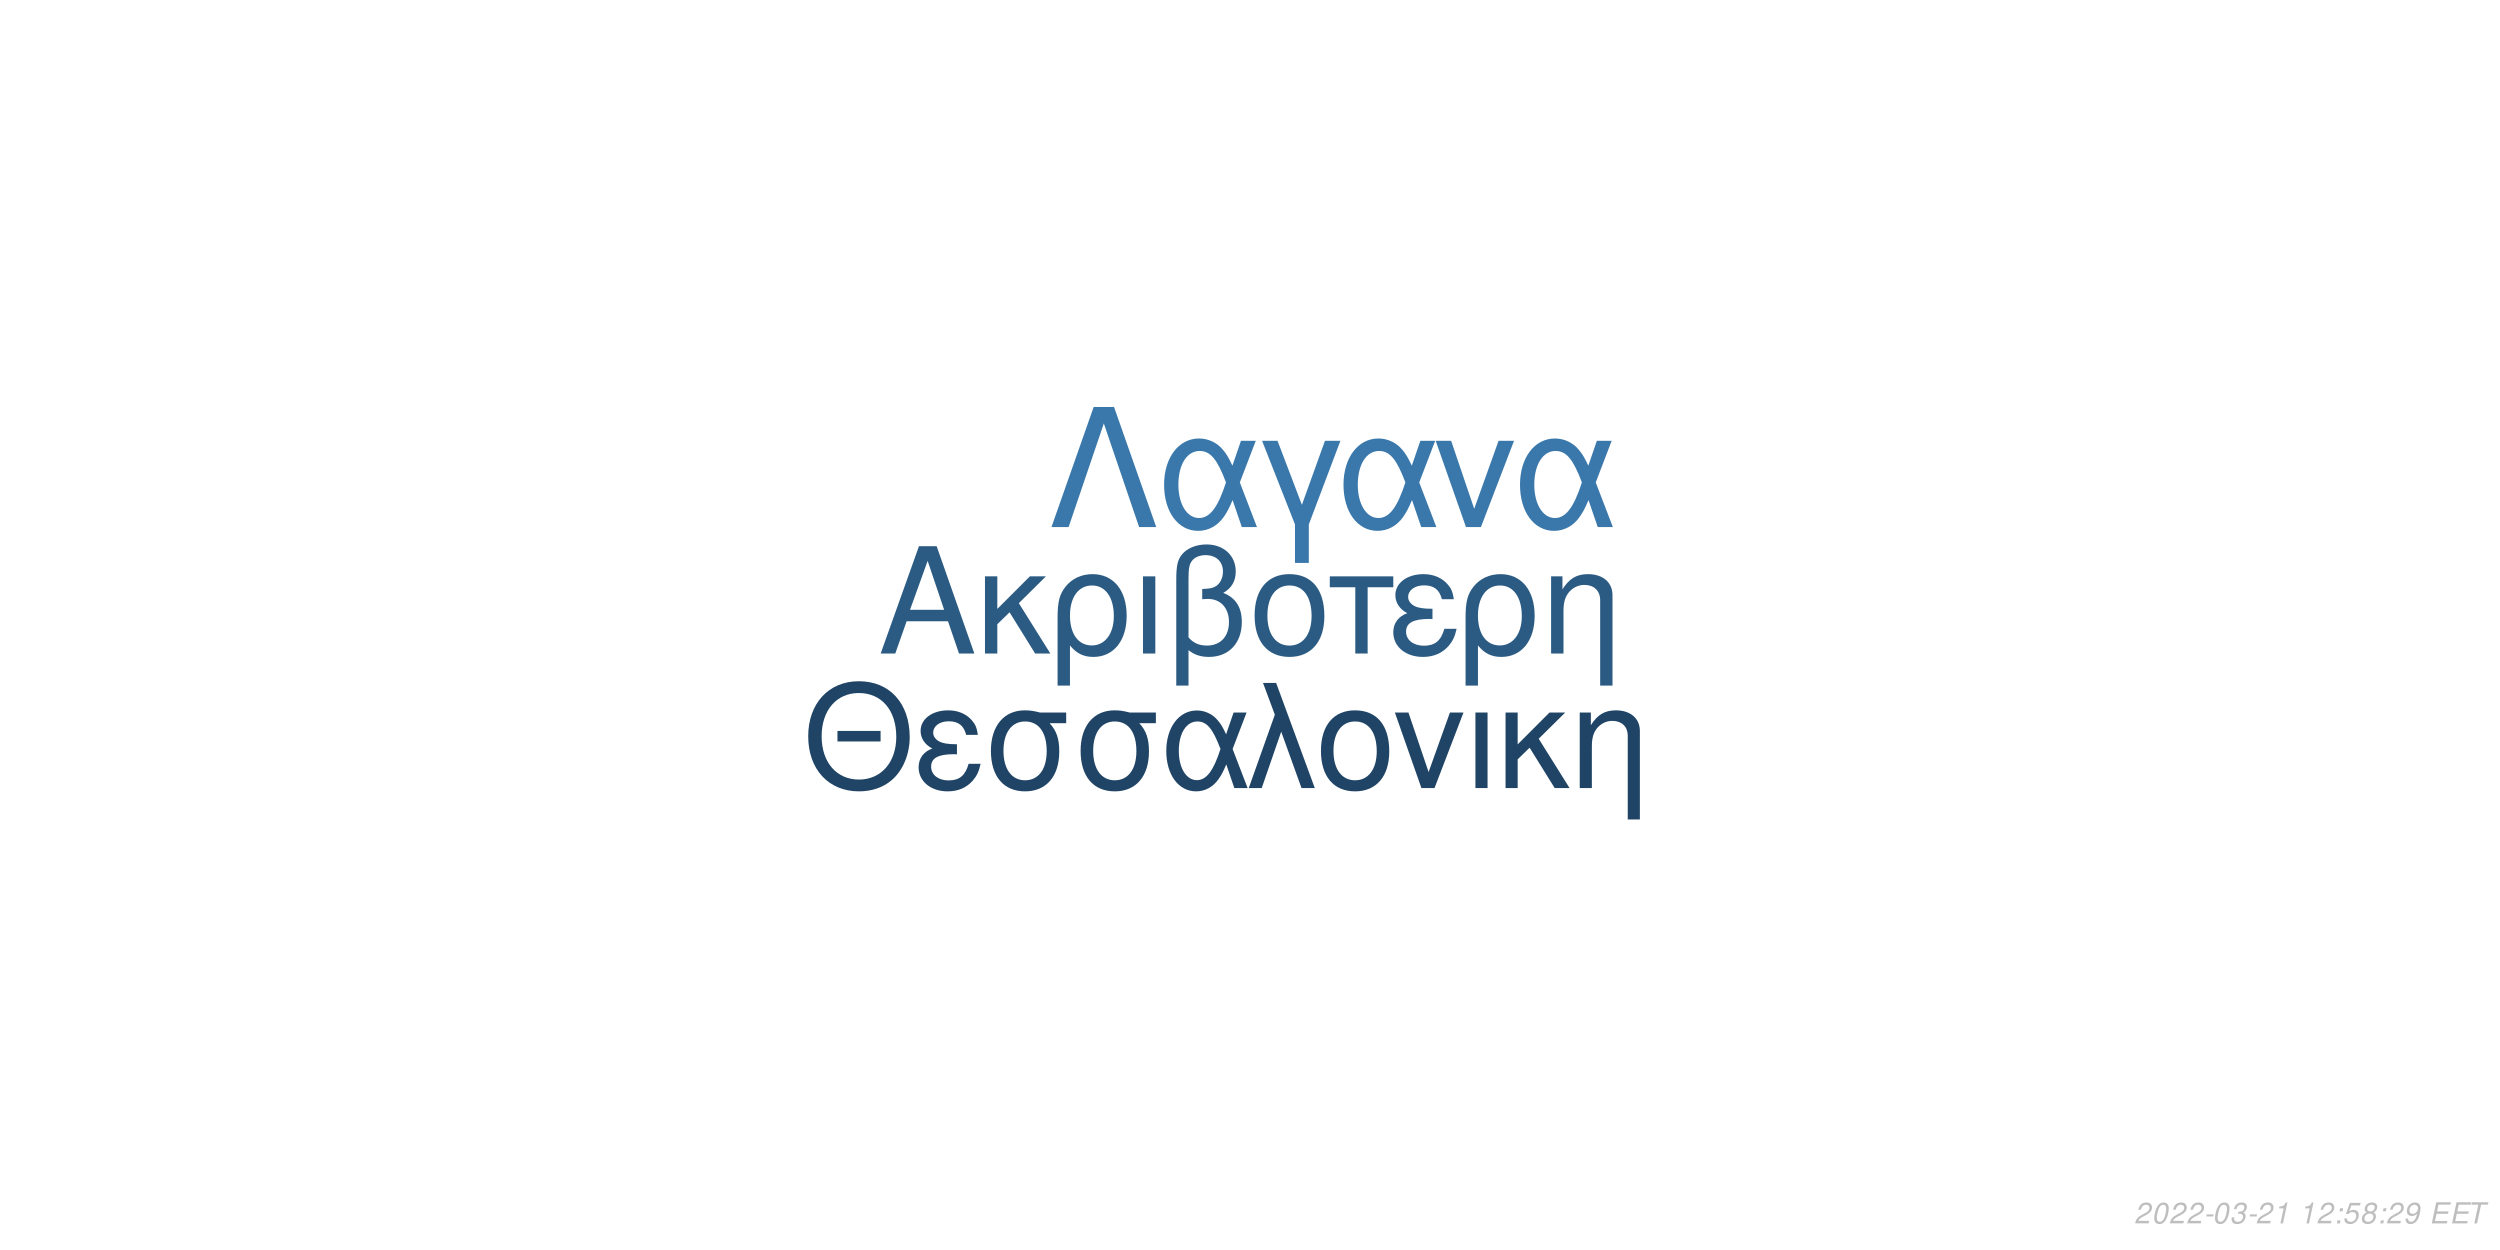
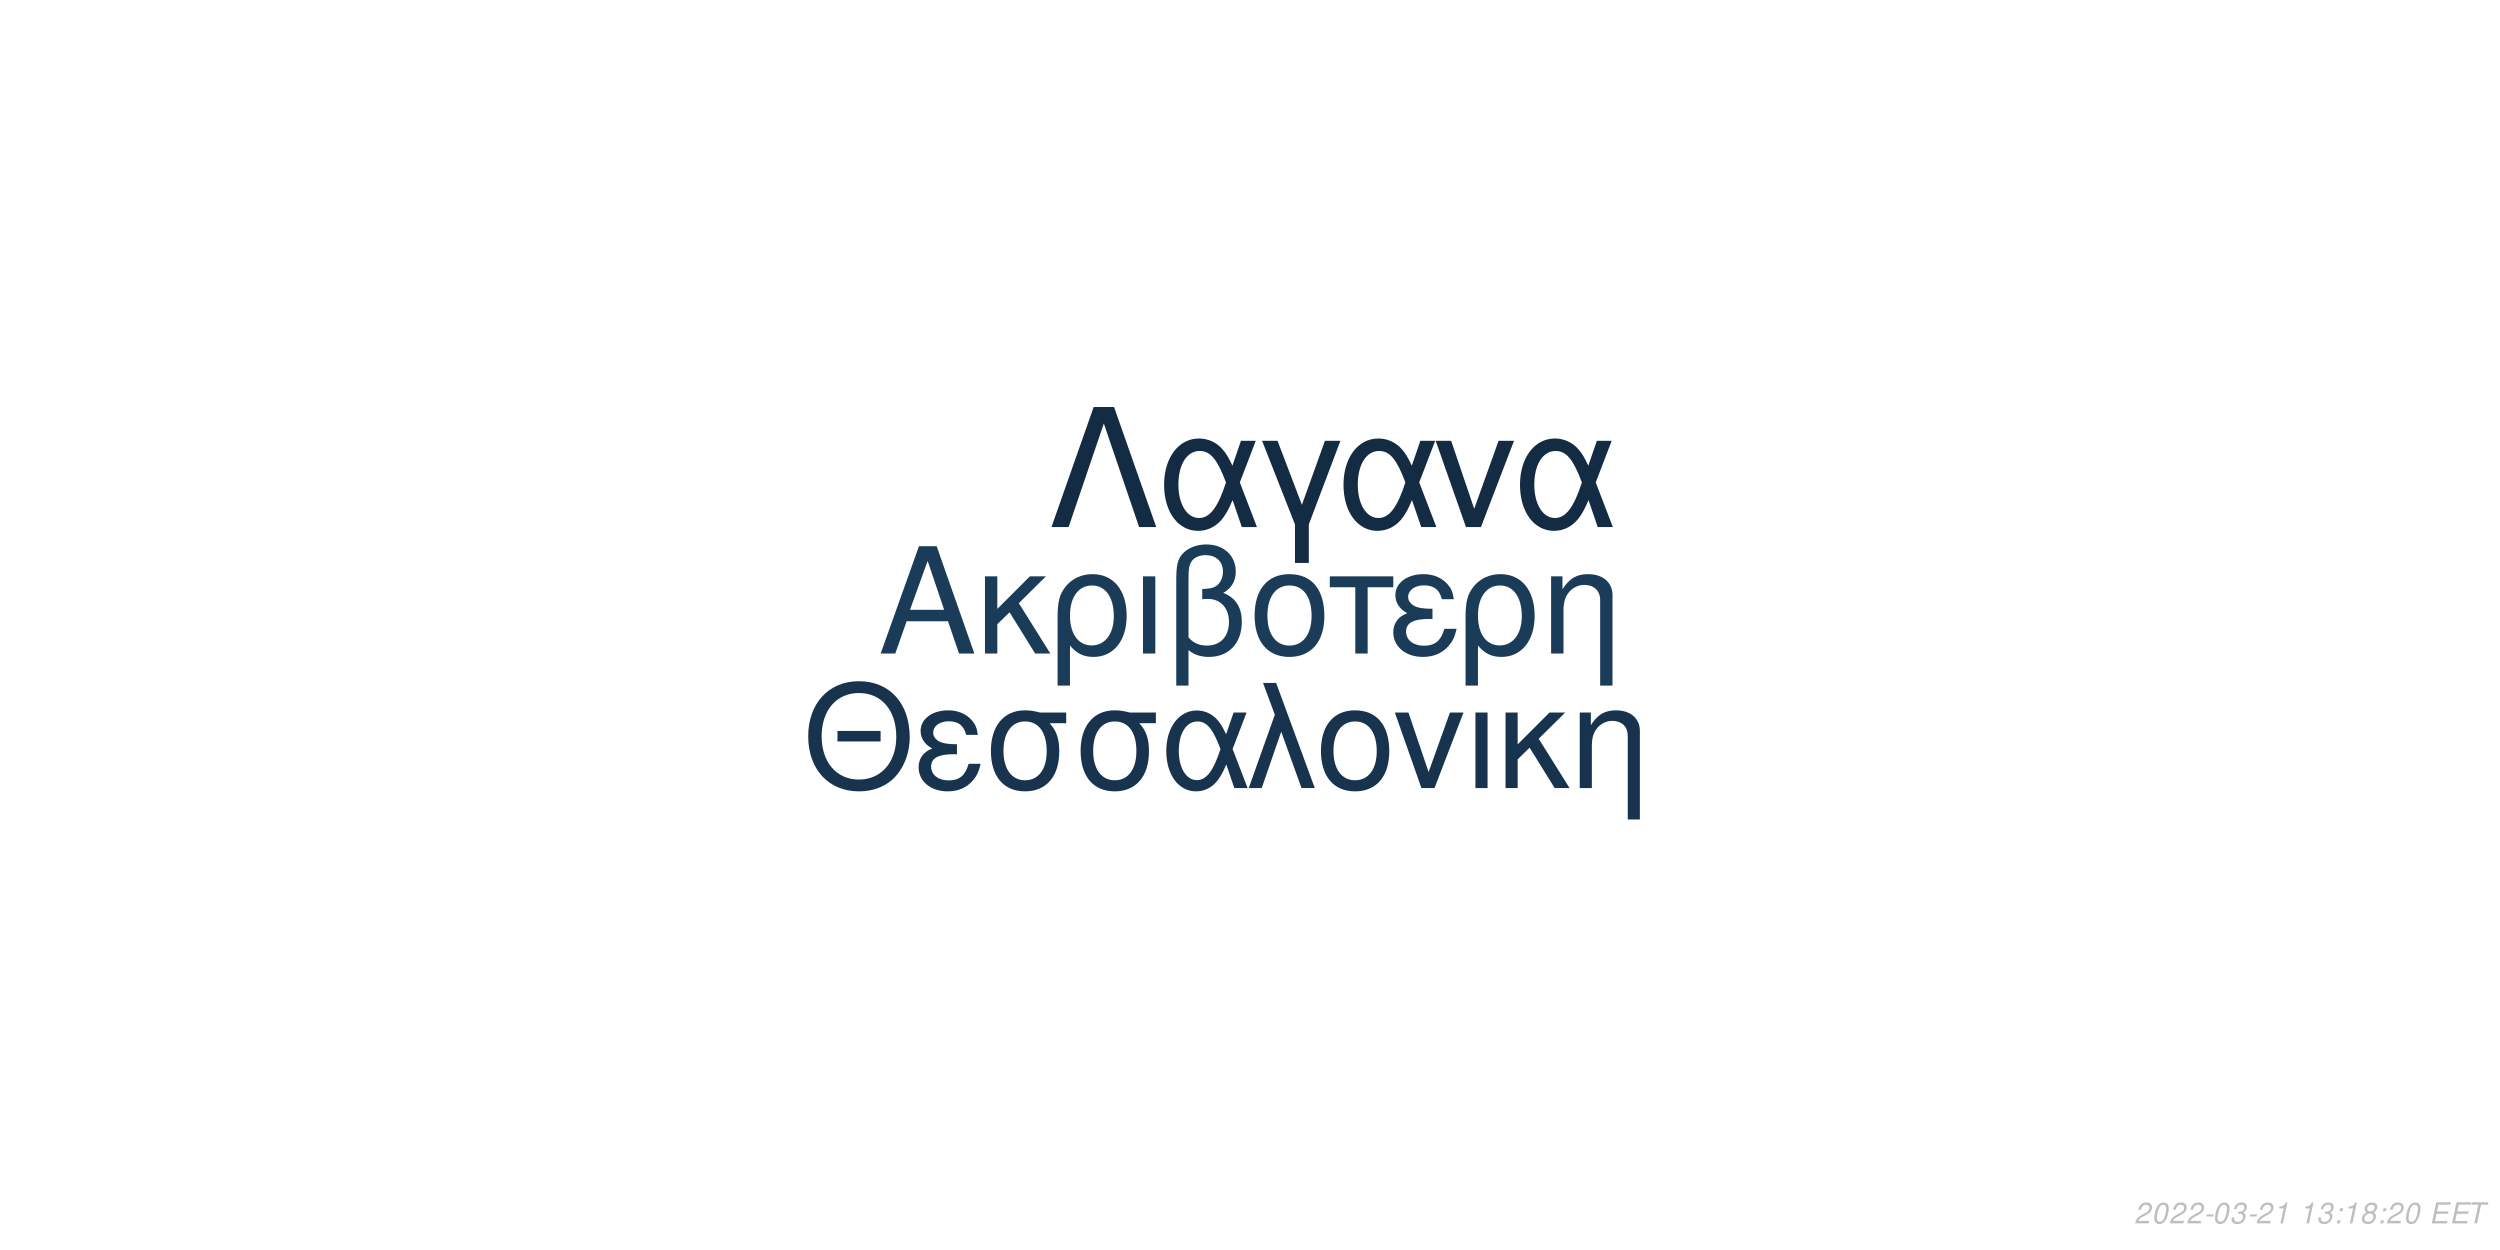
<svg xmlns="http://www.w3.org/2000/svg" xmlns:xlink="http://www.w3.org/1999/xlink" width="864pt" height="432pt" viewBox="0 0 864 432" version="1.1">
  <defs>
    <g>
      <symbol overflow="visible" id="glyph0-0">
        <path style="stroke:none;" d="" />
      </symbol>
      <symbol overflow="visible" id="glyph0-1">
        <path style="stroke:none;" d="M 24.125 -11.141 L 27.938 0 L 33.234 0 L 20.203 -37.094 L 14.094 -37.094 L 0.859 0 L 5.906 0 L 9.828 -11.141 Z M 22.797 -15.109 L 11 -15.109 L 17.094 -32.016 Z M 22.797 -15.109 " />
      </symbol>
      <symbol overflow="visible" id="glyph0-2">
        <path style="stroke:none;" d="M 7.172 -15.422 L 7.172 -26.672 L 2.906 -26.672 L 2.906 0 L 7.172 0 L 7.172 -10.125 L 11.406 -14.25 L 20.25 0 L 25.5 0 L 14.609 -17.406 L 23.969 -26.672 L 18.422 -26.672 Z M 7.172 -15.422 " />
      </symbol>
      <symbol overflow="visible" id="glyph0-3">
        <path style="stroke:none;" d="M 3 11.094 L 7.281 11.094 L 7.281 -2.797 C 9.516 -0.047 11.953 1.172 15.375 1.172 C 22.344 1.172 26.875 -4.422 26.875 -13.031 C 26.875 -21.891 22.297 -27.438 15.062 -27.438 C 11.297 -27.438 7.984 -25.906 5.797 -23.156 C 3.672 -20.516 3 -17.969 3 -12.359 Z M 14.906 -23.516 C 19.547 -23.516 22.438 -19.438 22.438 -12.922 C 22.438 -6.812 19.391 -2.797 14.812 -2.797 C 10.172 -2.797 7.281 -6.766 7.281 -13.125 C 7.281 -19.484 10.234 -23.516 14.906 -23.516 Z M 14.906 -23.516 " />
      </symbol>
      <symbol overflow="visible" id="glyph0-4">
        <path style="stroke:none;" d="M 3.516 0 L 7.781 0 L 7.781 -26.672 L 3.516 -26.672 Z M 3.516 0 " />
      </symbol>
      <symbol overflow="visible" id="glyph0-5">
        <path style="stroke:none;" d="M 4.016 11.094 L 8.25 11.094 L 8.25 -1.172 C 10.172 0.406 12.422 1.172 15.312 1.172 C 22.188 1.172 26.672 -3.609 26.672 -10.891 C 26.672 -15.984 24.578 -19.234 20.25 -20.969 C 23.109 -22.547 24.578 -25.031 24.578 -28.344 C 24.578 -33.844 20.406 -37.703 14.453 -37.703 C 10.938 -37.703 7.734 -36.391 6 -34.25 C 4.484 -32.422 4.016 -30.328 4.016 -25.391 Z M 8.25 -25.656 C 8.25 -29.359 8.5 -30.844 9.469 -32.062 C 10.375 -33.281 12.156 -34 14.094 -34 C 17.812 -34 20.156 -31.812 20.156 -28.297 C 20.156 -25.953 18.984 -23.812 17.297 -23.047 C 16.281 -22.547 15.469 -22.438 12.984 -22.297 L 12.984 -18.781 C 13.734 -18.828 14.344 -18.875 14.969 -18.875 C 19.344 -18.875 22.234 -15.719 22.234 -10.891 C 22.234 -5.906 19.281 -2.75 14.656 -2.75 C 11.953 -2.75 9.922 -3.609 8.25 -5.594 Z M 8.25 -25.656 " />
      </symbol>
      <symbol overflow="visible" id="glyph0-6">
        <path style="stroke:none;" d="M 14.094 -27.438 C 6.562 -27.438 2.094 -22.094 2.094 -13.125 C 2.094 -4.125 6.562 1.172 14.141 1.172 C 21.672 1.172 26.203 -4.172 26.203 -12.922 C 26.203 -22.188 21.828 -27.438 14.094 -27.438 Z M 14.141 -23.516 C 18.938 -23.516 21.781 -19.594 21.781 -12.984 C 21.781 -6.672 18.828 -2.75 14.141 -2.75 C 9.422 -2.75 6.516 -6.672 6.516 -13.125 C 6.516 -19.594 9.422 -23.516 14.141 -23.516 Z M 14.141 -23.516 " />
      </symbol>
      <symbol overflow="visible" id="glyph0-7">
        <path style="stroke:none;" d="M 7.891 0 L 12.156 0 L 12.156 -22.906 L 21.016 -22.906 L 21.016 -26.672 L -0.922 -26.672 L -0.922 -22.906 L 7.891 -22.906 Z M 7.891 0 " />
      </symbol>
      <symbol overflow="visible" id="glyph0-8">
        <path style="stroke:none;" d="M 14.562 -15.469 C 11.344 -15.469 9.562 -15.781 8.297 -16.438 C 6.922 -17.203 6.156 -18.328 6.156 -19.547 C 6.156 -21.891 8.453 -23.562 11.656 -23.562 C 15.062 -23.562 16.953 -22.094 17.812 -18.781 L 21.938 -18.781 C 21.578 -21.266 21.062 -22.5 19.797 -23.922 C 17.812 -26.203 14.906 -27.438 11.453 -27.438 C 5.797 -27.438 1.734 -24.375 1.734 -20.203 C 1.734 -17.609 3.156 -15.375 5.859 -13.938 C 2.797 -12.875 1.016 -10.484 1.016 -7.328 C 1.016 -2.391 5.297 1.172 11.25 1.172 C 14.969 1.172 17.906 -0.109 20.156 -2.641 C 21.578 -4.328 22.297 -5.797 22.906 -8.547 L 18.672 -8.547 C 17.5 -4.422 15.422 -2.703 11.609 -2.703 C 7.938 -2.703 5.438 -4.688 5.438 -7.578 C 5.438 -10.578 7.938 -11.953 13.484 -11.953 C 13.641 -11.953 14.094 -11.953 14.562 -11.906 Z M 14.562 -15.469 " />
      </symbol>
      <symbol overflow="visible" id="glyph0-9">
        <path style="stroke:none;" d="M 3.562 -26.672 L 3.562 0 L 7.844 0 L 7.844 -14.703 C 7.844 -17.906 8.5 -19.891 10.031 -21.531 C 11.406 -22.953 13.188 -23.719 15.062 -23.719 C 18.375 -23.719 20.516 -21.672 20.516 -18.469 L 20.516 11.094 L 24.781 11.094 L 24.781 -20.156 C 24.781 -24.578 21.469 -27.438 16.328 -27.438 C 12.359 -27.438 9.828 -25.906 7.484 -22.188 L 7.484 -26.672 Z M 3.562 -26.672 " />
      </symbol>
      <symbol overflow="visible" id="glyph1-0">
        <path style="stroke:none;" d="" />
      </symbol>
      <symbol overflow="visible" id="glyph1-1">
        <path style="stroke:none;" d="M 26.859 -19.734 L 11.953 -19.734 L 11.953 -16.094 L 26.859 -16.094 Z M 19.328 -36.922 C 8.922 -36.922 1.844 -29.25 1.844 -17.891 C 1.844 -6.484 8.875 1.141 19.391 1.141 C 23.812 1.141 27.703 -0.203 30.641 -2.688 C 34.578 -6.031 36.922 -11.656 36.922 -17.594 C 36.922 -29.297 30 -36.922 19.328 -36.922 Z M 19.328 -32.844 C 27.203 -32.844 32.281 -26.906 32.281 -17.688 C 32.281 -8.922 27.062 -2.938 19.391 -2.938 C 11.609 -2.938 6.484 -8.922 6.484 -17.891 C 6.484 -26.859 11.609 -32.844 19.328 -32.844 Z M 19.328 -32.844 " />
      </symbol>
      <symbol overflow="visible" id="glyph1-2">
        <path style="stroke:none;" d="M 14.25 -15.141 C 11.109 -15.141 9.375 -15.453 8.125 -16.094 C 6.781 -16.844 6.031 -17.938 6.031 -19.141 C 6.031 -21.422 8.266 -23.078 11.406 -23.078 C 14.75 -23.078 16.594 -21.625 17.438 -18.391 L 21.469 -18.391 C 21.125 -20.828 20.625 -22.031 19.391 -23.422 C 17.438 -25.656 14.594 -26.859 11.219 -26.859 C 5.688 -26.859 1.688 -23.875 1.688 -19.781 C 1.688 -17.234 3.094 -15.047 5.734 -13.656 C 2.734 -12.609 1 -10.266 1 -7.172 C 1 -2.344 5.188 1.141 11.016 1.141 C 14.656 1.141 17.547 -0.094 19.734 -2.594 C 21.125 -4.234 21.828 -5.688 22.422 -8.375 L 18.281 -8.375 C 17.141 -4.328 15.094 -2.641 11.359 -2.641 C 7.766 -2.641 5.328 -4.578 5.328 -7.422 C 5.328 -10.359 7.766 -11.703 13.203 -11.703 C 13.359 -11.703 13.797 -11.703 14.25 -11.656 Z M 14.25 -15.141 " />
      </symbol>
      <symbol overflow="visible" id="glyph1-3">
        <path style="stroke:none;" d="M 29 -26.109 L 19.938 -26.109 C 17.594 -26.703 16.438 -26.859 14.703 -26.859 C 7.469 -26.859 2.984 -21.469 2.984 -12.859 C 2.984 -4.031 7.375 1.141 14.797 1.141 C 22.172 1.141 26.609 -4.078 26.609 -12.656 C 26.609 -17.047 25.656 -19.828 23.266 -22.422 L 29 -22.422 Z M 14.797 -23.016 C 19.531 -23.016 22.266 -19.234 22.266 -12.75 C 22.266 -6.531 19.438 -2.688 14.797 -2.688 C 10.172 -2.688 7.328 -6.531 7.328 -12.859 C 7.328 -19.188 10.172 -23.016 14.797 -23.016 Z M 14.797 -23.016 " />
      </symbol>
      <symbol overflow="visible" id="glyph1-4">
        <path style="stroke:none;" d="M 29.344 -26.109 L 24.859 -26.109 L 22.266 -18.578 C 21.125 -21.031 20.484 -22.125 19.328 -23.469 C 17.547 -25.609 14.906 -26.812 12.156 -26.812 C 5.984 -26.812 1.594 -20.984 1.594 -12.812 C 1.594 -4.578 5.828 1.141 11.906 1.141 C 14.953 1.141 17.734 -0.344 19.625 -3.047 C 20.672 -4.531 21.281 -5.688 22.328 -8.172 L 25.109 0 L 29.703 0 L 24.516 -13.5 Z M 20.328 -13.5 C 17.891 -5.922 15.453 -2.734 12.156 -2.734 C 8.516 -2.734 5.922 -6.922 5.922 -12.812 C 5.922 -18.938 8.516 -23.016 12.359 -23.016 C 15.594 -23.016 17.688 -20.531 20.328 -13.5 Z M 20.328 -13.5 " />
      </symbol>
      <symbol overflow="visible" id="glyph1-5">
        <path style="stroke:none;" d="M 1.094 0 L 5.578 0 L 12.312 -19.484 L 19.328 0 L 23.922 0 L 10.562 -36.328 L 6.031 -36.328 L 10.109 -25.359 Z M 1.094 0 " />
      </symbol>
      <symbol overflow="visible" id="glyph1-6">
        <path style="stroke:none;" d="M 13.797 -26.859 C 6.422 -26.859 2.047 -21.625 2.047 -12.859 C 2.047 -4.031 6.422 1.141 13.859 1.141 C 21.234 1.141 25.656 -4.078 25.656 -12.656 C 25.656 -21.719 21.375 -26.859 13.797 -26.859 Z M 13.859 -23.016 C 18.531 -23.016 21.328 -19.188 21.328 -12.703 C 21.328 -6.531 18.438 -2.688 13.859 -2.688 C 9.219 -2.688 6.375 -6.531 6.375 -12.859 C 6.375 -19.188 9.219 -23.016 13.859 -23.016 Z M 13.859 -23.016 " />
      </symbol>
      <symbol overflow="visible" id="glyph1-7">
        <path style="stroke:none;" d="M 14.297 0 L 24.312 -26.109 L 19.625 -26.109 L 12.25 -5.531 L 5.281 -26.109 L 0.594 -26.109 L 9.766 0 Z M 14.297 0 " />
      </symbol>
      <symbol overflow="visible" id="glyph1-8">
        <path style="stroke:none;" d="M 3.438 0 L 7.625 0 L 7.625 -26.109 L 3.438 -26.109 Z M 3.438 0 " />
      </symbol>
      <symbol overflow="visible" id="glyph1-9">
        <path style="stroke:none;" d="M 7.031 -15.094 L 7.031 -26.109 L 2.844 -26.109 L 2.844 0 L 7.031 0 L 7.031 -9.922 L 11.156 -13.953 L 19.828 0 L 24.969 0 L 14.297 -17.047 L 23.469 -26.109 L 18.031 -26.109 Z M 7.031 -15.094 " />
      </symbol>
      <symbol overflow="visible" id="glyph1-10">
        <path style="stroke:none;" d="M 3.484 -26.109 L 3.484 0 L 7.672 0 L 7.672 -14.406 C 7.672 -17.547 8.328 -19.484 9.812 -21.078 C 11.156 -22.469 12.906 -23.219 14.75 -23.219 C 17.984 -23.219 20.078 -21.234 20.078 -18.094 L 20.078 10.859 L 24.266 10.859 L 24.266 -19.734 C 24.266 -24.062 21.031 -26.859 16 -26.859 C 12.109 -26.859 9.609 -25.359 7.328 -21.719 L 7.328 -26.109 Z M 3.484 -26.109 " />
      </symbol>
      <symbol overflow="visible" id="glyph2-0">
        <path style="stroke:none;" d="" />
      </symbol>
      <symbol overflow="visible" id="glyph2-1">
        <path style="stroke:none;" d="M 22.531 -41.484 L 15.484 -41.484 L 0.906 0 L 6.828 0 L 19 -35.797 L 31.188 0 L 37.109 0 Z M 22.531 -41.484 " />
      </symbol>
      <symbol overflow="visible" id="glyph2-2">
        <path style="stroke:none;" d="M 33.516 -29.812 L 28.391 -29.812 L 25.438 -21.219 C 24.125 -24.016 23.391 -25.266 22.078 -26.797 C 20.031 -29.25 17.016 -30.609 13.891 -30.609 C 6.828 -30.609 1.828 -23.953 1.828 -14.625 C 1.828 -5.234 6.656 1.312 13.594 1.312 C 17.078 1.312 20.266 -0.391 22.422 -3.469 C 23.609 -5.172 24.297 -6.484 25.5 -9.328 L 28.688 0 L 33.922 0 L 28 -15.422 Z M 23.219 -15.422 C 20.422 -6.766 17.641 -3.125 13.891 -3.125 C 9.734 -3.125 6.766 -7.906 6.766 -14.625 C 6.766 -21.625 9.734 -26.297 14.109 -26.297 C 17.812 -26.297 20.203 -23.453 23.219 -15.422 Z M 23.219 -15.422 " />
      </symbol>
      <symbol overflow="visible" id="glyph2-3">
        <path style="stroke:none;" d="M 12.062 12.406 L 16.844 12.406 L 16.844 -0.906 L 27.766 -29.812 L 22.422 -29.812 L 14.453 -7.688 L 6.031 -29.812 L 0.688 -29.812 L 12.062 -0.906 Z M 12.062 12.406 " />
      </symbol>
      <symbol overflow="visible" id="glyph2-4">
        <path style="stroke:none;" d="M 16.328 0 L 27.766 -29.812 L 22.422 -29.812 L 14 -6.312 L 6.031 -29.812 L 0.688 -29.812 L 11.156 0 Z M 16.328 0 " />
      </symbol>
      <symbol overflow="visible" id="glyph3-0">
        <path style="stroke:none;" d="" />
      </symbol>
      <symbol overflow="visible" id="glyph3-1">
        <path style="stroke:none;" d="M 5.234 -0.875 L 1.469 -0.875 C 1.641 -1.375 2.203 -1.891 3.109 -2.344 L 4.234 -2.938 C 5.562 -3.625 6.219 -4.469 6.219 -5.484 C 6.219 -5.938 6.062 -6.359 5.797 -6.656 C 5.469 -7.047 4.984 -7.234 4.312 -7.234 C 2.766 -7.234 1.891 -6.453 1.484 -4.734 L 2.375 -4.734 C 2.484 -5.188 2.609 -5.484 2.797 -5.75 C 3.094 -6.203 3.609 -6.453 4.188 -6.453 C 4.891 -6.453 5.344 -6.031 5.344 -5.375 C 5.344 -4.703 4.859 -4.094 4.016 -3.656 L 2.984 -3.125 C 1.234 -2.188 0.797 -1.656 0.344 -0.016 L 5.047 -0.016 Z M 5.234 -0.875 " />
      </symbol>
      <symbol overflow="visible" id="glyph3-2">
        <path style="stroke:none;" d="M 4.203 -7.234 C 3.375 -7.234 2.688 -6.812 2.125 -5.984 C 1.484 -5.047 0.984 -3.188 0.984 -1.734 C 0.984 -1.109 1.172 -0.562 1.484 -0.266 C 1.797 0.047 2.281 0.234 2.766 0.234 C 3.625 0.234 4.281 -0.156 4.859 -1.016 C 5.516 -1.953 6 -3.797 6 -5.266 C 6 -6.5 5.328 -7.234 4.203 -7.234 Z M 4.094 -6.453 C 4.734 -6.453 5.125 -5.984 5.125 -5.156 C 5.125 -4.203 4.781 -2.625 4.406 -1.812 C 3.984 -0.938 3.516 -0.547 2.875 -0.547 C 2.25 -0.547 1.875 -1.031 1.875 -1.828 C 1.875 -2.797 2.203 -4.344 2.594 -5.203 C 2.984 -6.047 3.453 -6.453 4.094 -6.453 Z M 4.094 -6.453 " />
      </symbol>
      <symbol overflow="visible" id="glyph3-3">
        <path style="stroke:none;" d="M 3.516 -3.125 L 1.125 -3.125 L 0.969 -2.406 L 3.359 -2.406 Z M 3.516 -3.125 " />
      </symbol>
      <symbol overflow="visible" id="glyph3-4">
        <path style="stroke:none;" d="M 2.922 -3.312 C 3.125 -3.344 3.234 -3.344 3.375 -3.344 C 4.203 -3.344 4.688 -3 4.688 -2.406 C 4.688 -1.312 3.906 -0.547 2.781 -0.547 C 2.047 -0.547 1.594 -0.938 1.594 -1.562 C 1.594 -1.719 1.609 -1.844 1.656 -2.094 L 0.766 -2.094 C 0.734 -1.797 0.719 -1.641 0.719 -1.469 C 0.719 -0.375 1.406 0.234 2.641 0.234 C 3.547 0.234 4.297 -0.078 4.812 -0.656 C 5.266 -1.156 5.562 -1.875 5.562 -2.547 C 5.562 -3.125 5.344 -3.453 4.797 -3.734 C 5.641 -4.234 6.016 -4.844 6.016 -5.734 C 6.016 -6.656 5.312 -7.234 4.203 -7.234 C 3.375 -7.234 2.672 -6.938 2.188 -6.375 C 1.891 -6.031 1.703 -5.641 1.516 -4.906 L 2.391 -4.906 C 2.5 -5.359 2.594 -5.594 2.734 -5.812 C 3.047 -6.234 3.516 -6.453 4.078 -6.453 C 4.734 -6.453 5.141 -6.125 5.141 -5.578 C 5.141 -5.188 5.016 -4.797 4.797 -4.547 C 4.516 -4.234 4 -4.062 3.266 -4.062 L 3.078 -4.062 Z M 2.922 -3.312 " />
      </symbol>
      <symbol overflow="visible" id="glyph3-5">
        <path style="stroke:none;" d="M 3.703 -5.188 L 2.594 0 L 3.469 0 L 5.016 -7.234 L 4.438 -7.234 C 3.906 -6.156 3.688 -6.016 2.234 -5.812 L 2.109 -5.188 Z M 3.703 -5.188 " />
      </symbol>
      <symbol overflow="visible" id="glyph3-6">
        <path style="stroke:none;" d="" />
      </symbol>
      <symbol overflow="visible" id="glyph3-7">
        <path style="stroke:none;" d="M 2.359 -1.031 L 1.312 -1.031 L 1.094 0 L 2.141 0 Z M 3.266 -5.234 L 2.219 -5.234 L 2 -4.203 L 3.047 -4.203 Z M 3.266 -5.234 " />
      </symbol>
      <symbol overflow="visible" id="glyph3-8">
-         <path style="stroke:none;" d="M 6.297 -7.094 L 2.594 -7.094 L 1.234 -3.234 L 2.047 -3.234 C 2.656 -3.766 2.938 -3.906 3.531 -3.906 C 4.328 -3.906 4.797 -3.453 4.797 -2.688 C 4.797 -1.438 3.969 -0.547 2.828 -0.547 C 2.031 -0.547 1.609 -0.938 1.578 -1.734 L 0.703 -1.734 L 0.703 -1.516 C 0.703 -0.938 0.844 -0.547 1.188 -0.266 C 1.562 0.062 2.078 0.234 2.703 0.234 C 3.656 0.234 4.391 -0.156 4.984 -0.922 C 5.422 -1.5 5.672 -2.234 5.672 -2.953 C 5.672 -4 4.938 -4.672 3.812 -4.672 C 3.328 -4.672 2.906 -4.547 2.406 -4.234 L 3.109 -6.219 L 6.109 -6.219 Z M 6.297 -7.094 " />
+         <path style="stroke:none;" d="M 4.766 -3.797 C 5.078 -3.969 5.234 -4.078 5.438 -4.234 C 5.812 -4.594 6.062 -5.172 6.062 -5.734 C 6.062 -6.625 5.344 -7.234 4.266 -7.234 C 2.812 -7.234 1.703 -6.219 1.703 -4.875 C 1.703 -4.406 1.875 -4.125 2.359 -3.812 C 1.297 -3.312 0.75 -2.516 0.75 -1.469 C 0.75 -0.438 1.547 0.234 2.812 0.234 C 3.656 0.234 4.359 -0.094 4.938 -0.734 C 5.359 -1.234 5.609 -1.859 5.609 -2.438 C 5.609 -3.047 5.312 -3.516 4.766 -3.797 Z M 4.109 -6.453 C 4.797 -6.453 5.188 -6.125 5.188 -5.578 C 5.188 -5.266 5.062 -4.922 4.859 -4.672 C 4.562 -4.312 4.188 -4.156 3.656 -4.156 C 2.984 -4.156 2.594 -4.453 2.594 -4.984 C 2.594 -5.859 3.203 -6.453 4.109 -6.453 Z M 3.453 -3.406 C 4.234 -3.406 4.734 -2.984 4.734 -2.312 C 4.734 -1.312 3.922 -0.547 2.875 -0.547 C 2.125 -0.547 1.625 -0.969 1.625 -1.625 C 1.625 -2.609 2.438 -3.406 3.453 -3.406 Z M 3.453 -3.406 " />
      </symbol>
      <symbol overflow="visible" id="glyph3-9">
-         <path style="stroke:none;" d="M 4.766 -3.797 C 5.078 -3.969 5.234 -4.078 5.438 -4.234 C 5.812 -4.594 6.062 -5.172 6.062 -5.734 C 6.062 -6.625 5.344 -7.234 4.266 -7.234 C 2.812 -7.234 1.703 -6.219 1.703 -4.875 C 1.703 -4.406 1.875 -4.125 2.359 -3.812 C 1.297 -3.312 0.75 -2.516 0.75 -1.469 C 0.75 -0.438 1.547 0.234 2.812 0.234 C 3.656 0.234 4.359 -0.094 4.938 -0.734 C 5.359 -1.234 5.609 -1.859 5.609 -2.438 C 5.609 -3.047 5.312 -3.516 4.766 -3.797 Z M 4.109 -6.453 C 4.797 -6.453 5.188 -6.125 5.188 -5.578 C 5.188 -5.266 5.062 -4.922 4.859 -4.672 C 4.562 -4.312 4.188 -4.156 3.656 -4.156 C 2.984 -4.156 2.594 -4.453 2.594 -4.984 C 2.594 -5.859 3.203 -6.453 4.109 -6.453 Z M 3.453 -3.406 C 4.234 -3.406 4.734 -2.984 4.734 -2.312 C 4.734 -1.312 3.922 -0.547 2.875 -0.547 C 2.125 -0.547 1.625 -0.969 1.625 -1.625 C 1.625 -2.609 2.438 -3.406 3.453 -3.406 Z M 3.453 -3.406 " />
+         <path style="stroke:none;" d="M 2.547 -3.312 L 6.5 -3.312 L 6.688 -4.141 L 2.719 -4.141 L 3.219 -6.469 L 7.344 -6.469 L 7.516 -7.297 L 2.453 -7.297 L 0.906 0 L 6.125 0 L 6.297 -0.812 L 2.016 -0.812 Z M 2.547 -3.312 " />
      </symbol>
      <symbol overflow="visible" id="glyph3-10">
-         <path style="stroke:none;" d="M 0.844 -1.656 C 0.844 -1.547 0.844 -1.438 0.844 -1.375 C 0.844 -0.406 1.531 0.234 2.578 0.234 C 3.203 0.234 3.766 0.016 4.297 -0.438 C 4.938 -1 5.312 -1.656 5.594 -2.719 C 5.844 -3.672 6.016 -4.766 6.016 -5.375 C 6.016 -5.844 5.844 -6.328 5.547 -6.656 C 5.203 -7.031 4.703 -7.234 4.062 -7.234 C 2.516 -7.234 1.297 -5.938 1.297 -4.266 C 1.297 -3.203 1.984 -2.547 3.047 -2.547 C 3.484 -2.547 3.953 -2.672 4.281 -2.891 C 4.406 -2.984 4.547 -3.078 4.828 -3.344 C 4.438 -1.484 3.703 -0.547 2.703 -0.547 C 2.109 -0.547 1.719 -0.938 1.719 -1.547 L 1.719 -1.656 Z M 3.953 -6.453 C 4.625 -6.453 5.141 -5.953 5.141 -5.281 C 5.141 -4.188 4.312 -3.312 3.297 -3.312 C 2.594 -3.312 2.172 -3.734 2.172 -4.453 C 2.172 -5.562 2.984 -6.453 3.953 -6.453 Z M 3.953 -6.453 " />
-       </symbol>
-       <symbol overflow="visible" id="glyph3-11">
-         <path style="stroke:none;" d="M 2.547 -3.312 L 6.5 -3.312 L 6.688 -4.141 L 2.719 -4.141 L 3.219 -6.469 L 7.344 -6.469 L 7.516 -7.297 L 2.453 -7.297 L 0.906 0 L 6.125 0 L 6.297 -0.812 L 2.016 -0.812 Z M 2.547 -3.312 " />
-       </symbol>
-       <symbol overflow="visible" id="glyph3-12">
        <path style="stroke:none;" d="M 4.938 -6.469 L 7.312 -6.469 L 7.484 -7.297 L 1.75 -7.297 L 1.578 -6.469 L 3.984 -6.469 L 2.609 0 L 3.547 0 Z M 4.938 -6.469 " />
      </symbol>
    </g>
  </defs>
  <g id="surface1">
    <rect x="0" y="0" width="864" height="432" style="fill:rgb(100%,100%,100%);fill-opacity:1;stroke:none;" />
-     <g style="fill:rgb(16.863%,35.686%,51.373%);fill-opacity:1;">
+     <g style="fill:rgb(10.588%,23.529%,34.902%);fill-opacity:1;">
      <use xlink:href="#glyph0-1" x="303.5" y="225.861" />
      <use xlink:href="#glyph0-2" x="337.5" y="225.861" />
      <use xlink:href="#glyph0-3" x="362.5" y="225.861" />
      <use xlink:href="#glyph0-4" x="391.5" y="225.861" />
      <use xlink:href="#glyph0-5" x="402.5" y="225.861" />
      <use xlink:href="#glyph0-6" x="431.5" y="225.861" />
      <use xlink:href="#glyph0-7" x="460.5" y="225.861" />
      <use xlink:href="#glyph0-8" x="480.5" y="225.861" />
      <use xlink:href="#glyph0-3" x="503.5" y="225.861" />
      <use xlink:href="#glyph0-9" x="532.5" y="225.861" />
    </g>
-     <g style="fill:rgb(12.549%,26.667%,39.608%);fill-opacity:1;">
+     <g style="fill:rgb(9.02%,20%,30.588%);fill-opacity:1;">
      <use xlink:href="#glyph1-1" x="277.473" y="272.354" />
      <use xlink:href="#glyph1-2" x="316.473" y="272.354" />
      <use xlink:href="#glyph1-3" x="339.473" y="272.354" />
      <use xlink:href="#glyph1-3" x="370.473" y="272.354" />
      <use xlink:href="#glyph1-4" x="401.473" y="272.354" />
      <use xlink:href="#glyph1-5" x="430.473" y="272.354" />
      <use xlink:href="#glyph1-6" x="454.473" y="272.354" />
      <use xlink:href="#glyph1-7" x="481.473" y="272.354" />
      <use xlink:href="#glyph1-8" x="506.473" y="272.354" />
      <use xlink:href="#glyph1-9" x="517.473" y="272.354" />
      <use xlink:href="#glyph1-10" x="542.473" y="272.354" />
    </g>
-     <g style="fill:rgb(22.745%,47.059%,67.059%);fill-opacity:1;">
+     <g style="fill:rgb(7.451%,16.863%,26.275%);fill-opacity:1;">
      <use xlink:href="#glyph2-1" x="362.484" y="182.152" />
      <use xlink:href="#glyph2-2" x="400.484" y="182.152" />
      <use xlink:href="#glyph2-3" x="435.484" y="182.152" />
      <use xlink:href="#glyph2-2" x="462.484" y="182.152" />
      <use xlink:href="#glyph2-4" x="495.484" y="182.152" />
      <use xlink:href="#glyph2-2" x="523.484" y="182.152" />
    </g>
    <g style="fill:rgb(74.51%,74.51%,74.51%);fill-opacity:1;">
      <use xlink:href="#glyph3-1" x="737.52" y="422.81" />
      <use xlink:href="#glyph3-2" x="743.52" y="422.81" />
      <use xlink:href="#glyph3-1" x="749.52" y="422.81" />
      <use xlink:href="#glyph3-1" x="755.52" y="422.81" />
      <use xlink:href="#glyph3-3" x="761.52" y="422.81" />
      <use xlink:href="#glyph3-2" x="764.52" y="422.81" />
      <use xlink:href="#glyph3-4" x="770.52" y="422.81" />
      <use xlink:href="#glyph3-3" x="776.52" y="422.81" />
      <use xlink:href="#glyph3-1" x="779.52" y="422.81" />
      <use xlink:href="#glyph3-5" x="785.52" y="422.81" />
      <use xlink:href="#glyph3-6" x="791.52" y="422.81" />
      <use xlink:href="#glyph3-5" x="794.52" y="422.81" />
-       <use xlink:href="#glyph3-1" x="800.52" y="422.81" />
+       <use xlink:href="#glyph3-4" x="800.52" y="422.81" />
      <use xlink:href="#glyph3-7" x="806.52" y="422.81" />
-       <use xlink:href="#glyph3-8" x="809.52" y="422.81" />
-       <use xlink:href="#glyph3-9" x="815.52" y="422.81" />
+       <use xlink:href="#glyph3-5" x="809.52" y="422.81" />
+       <use xlink:href="#glyph3-8" x="815.52" y="422.81" />
      <use xlink:href="#glyph3-7" x="821.52" y="422.81" />
      <use xlink:href="#glyph3-1" x="824.52" y="422.81" />
-       <use xlink:href="#glyph3-10" x="830.52" y="422.81" />
+       <use xlink:href="#glyph3-2" x="830.52" y="422.81" />
      <use xlink:href="#glyph3-6" x="836.52" y="422.81" />
-       <use xlink:href="#glyph3-11" x="839.52" y="422.81" />
-       <use xlink:href="#glyph3-11" x="846.52" y="422.81" />
-       <use xlink:href="#glyph3-12" x="852.52" y="422.81" />
+       <use xlink:href="#glyph3-9" x="839.52" y="422.81" />
+       <use xlink:href="#glyph3-9" x="846.52" y="422.81" />
+       <use xlink:href="#glyph3-10" x="852.52" y="422.81" />
    </g>
  </g>
</svg>
